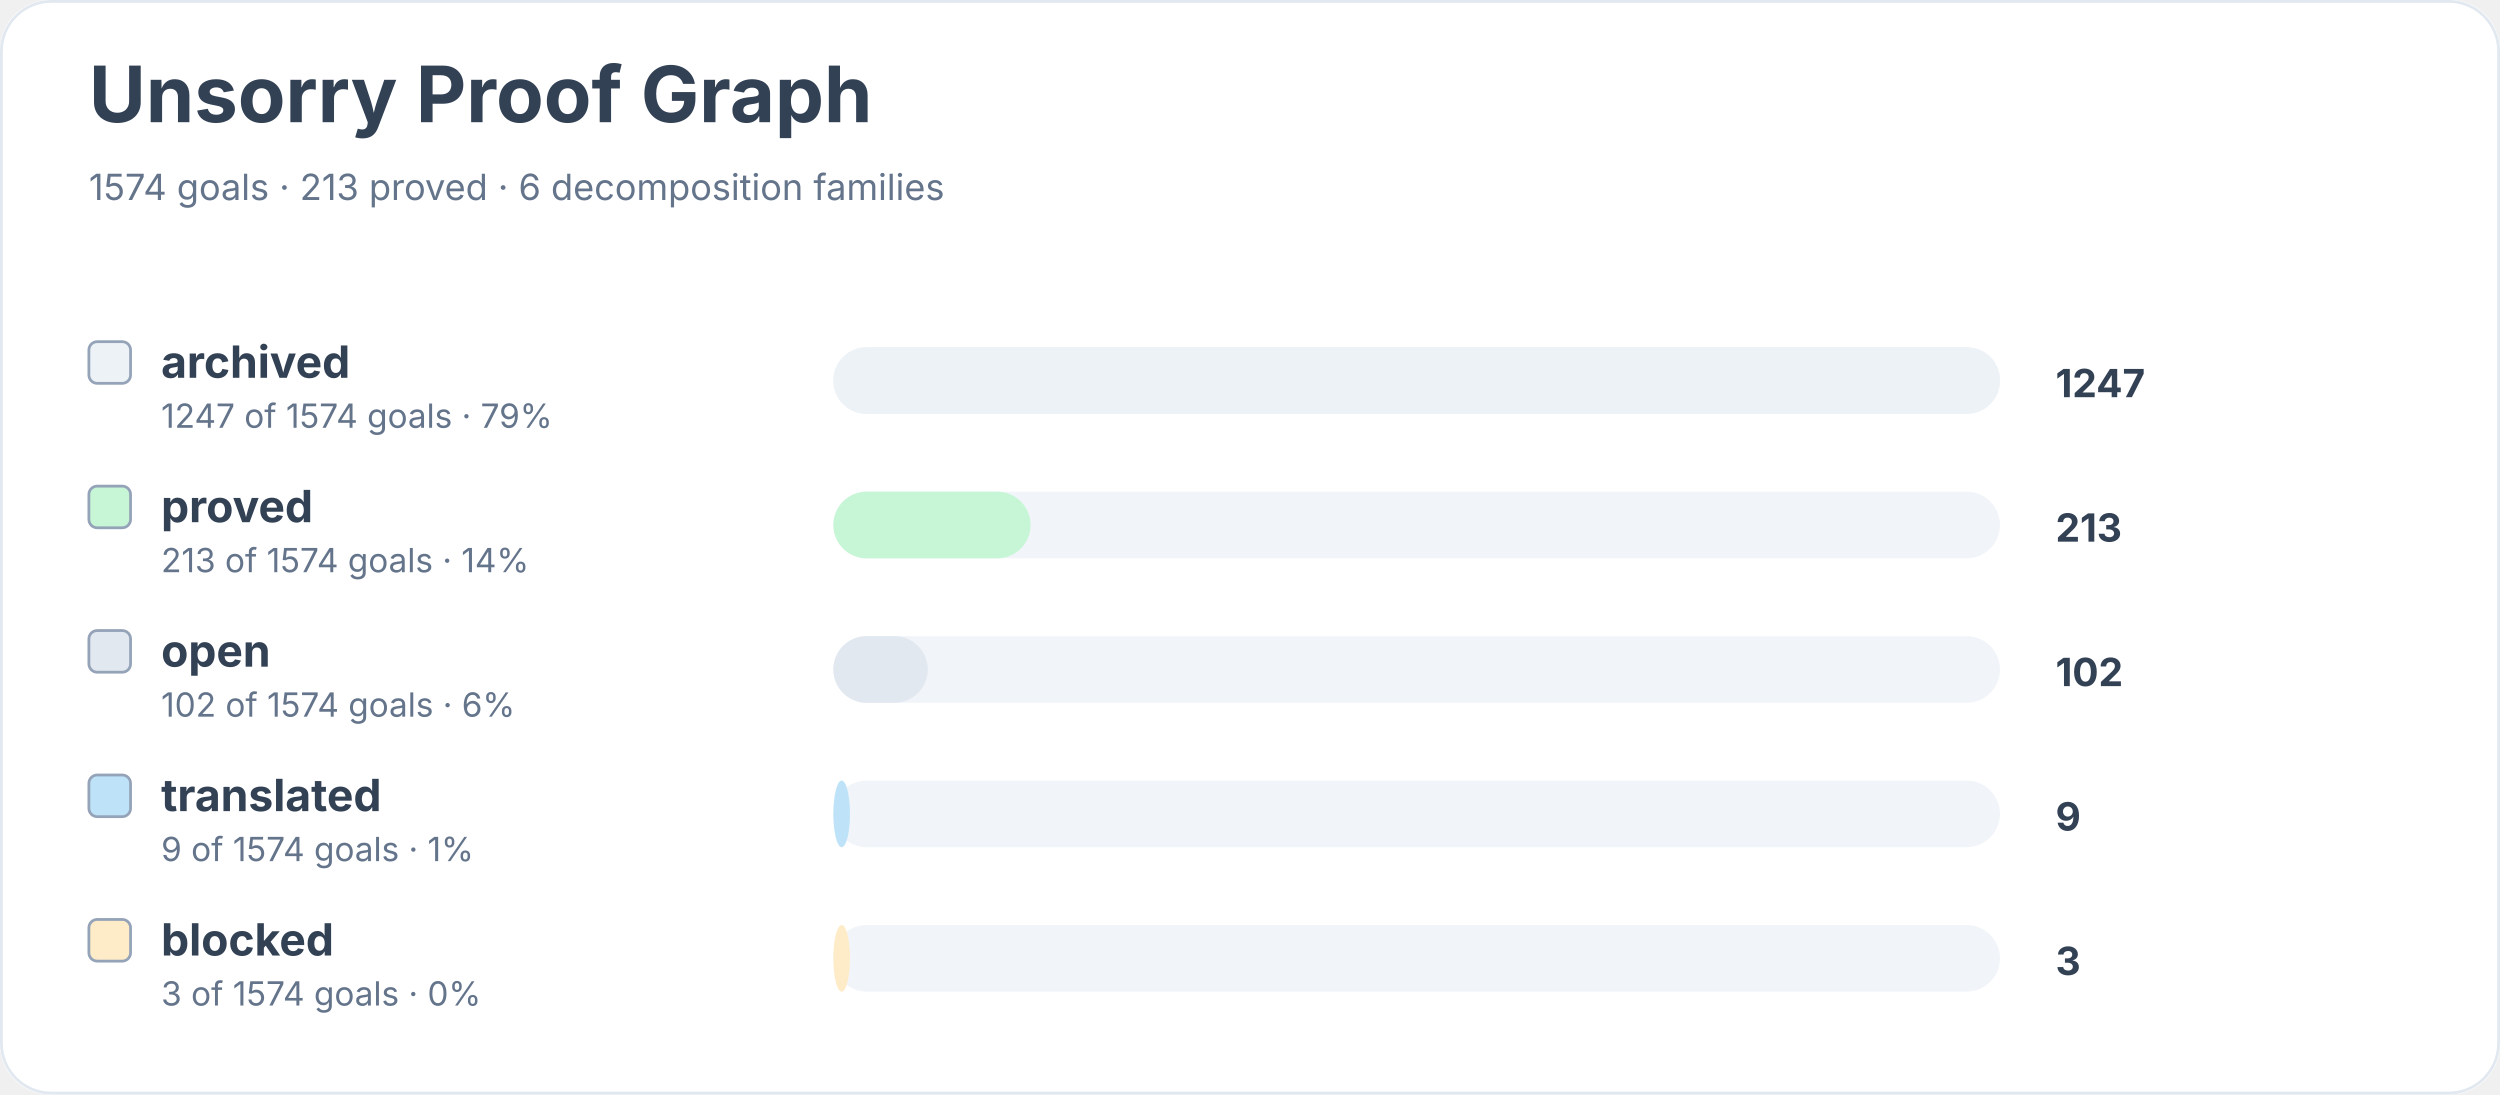
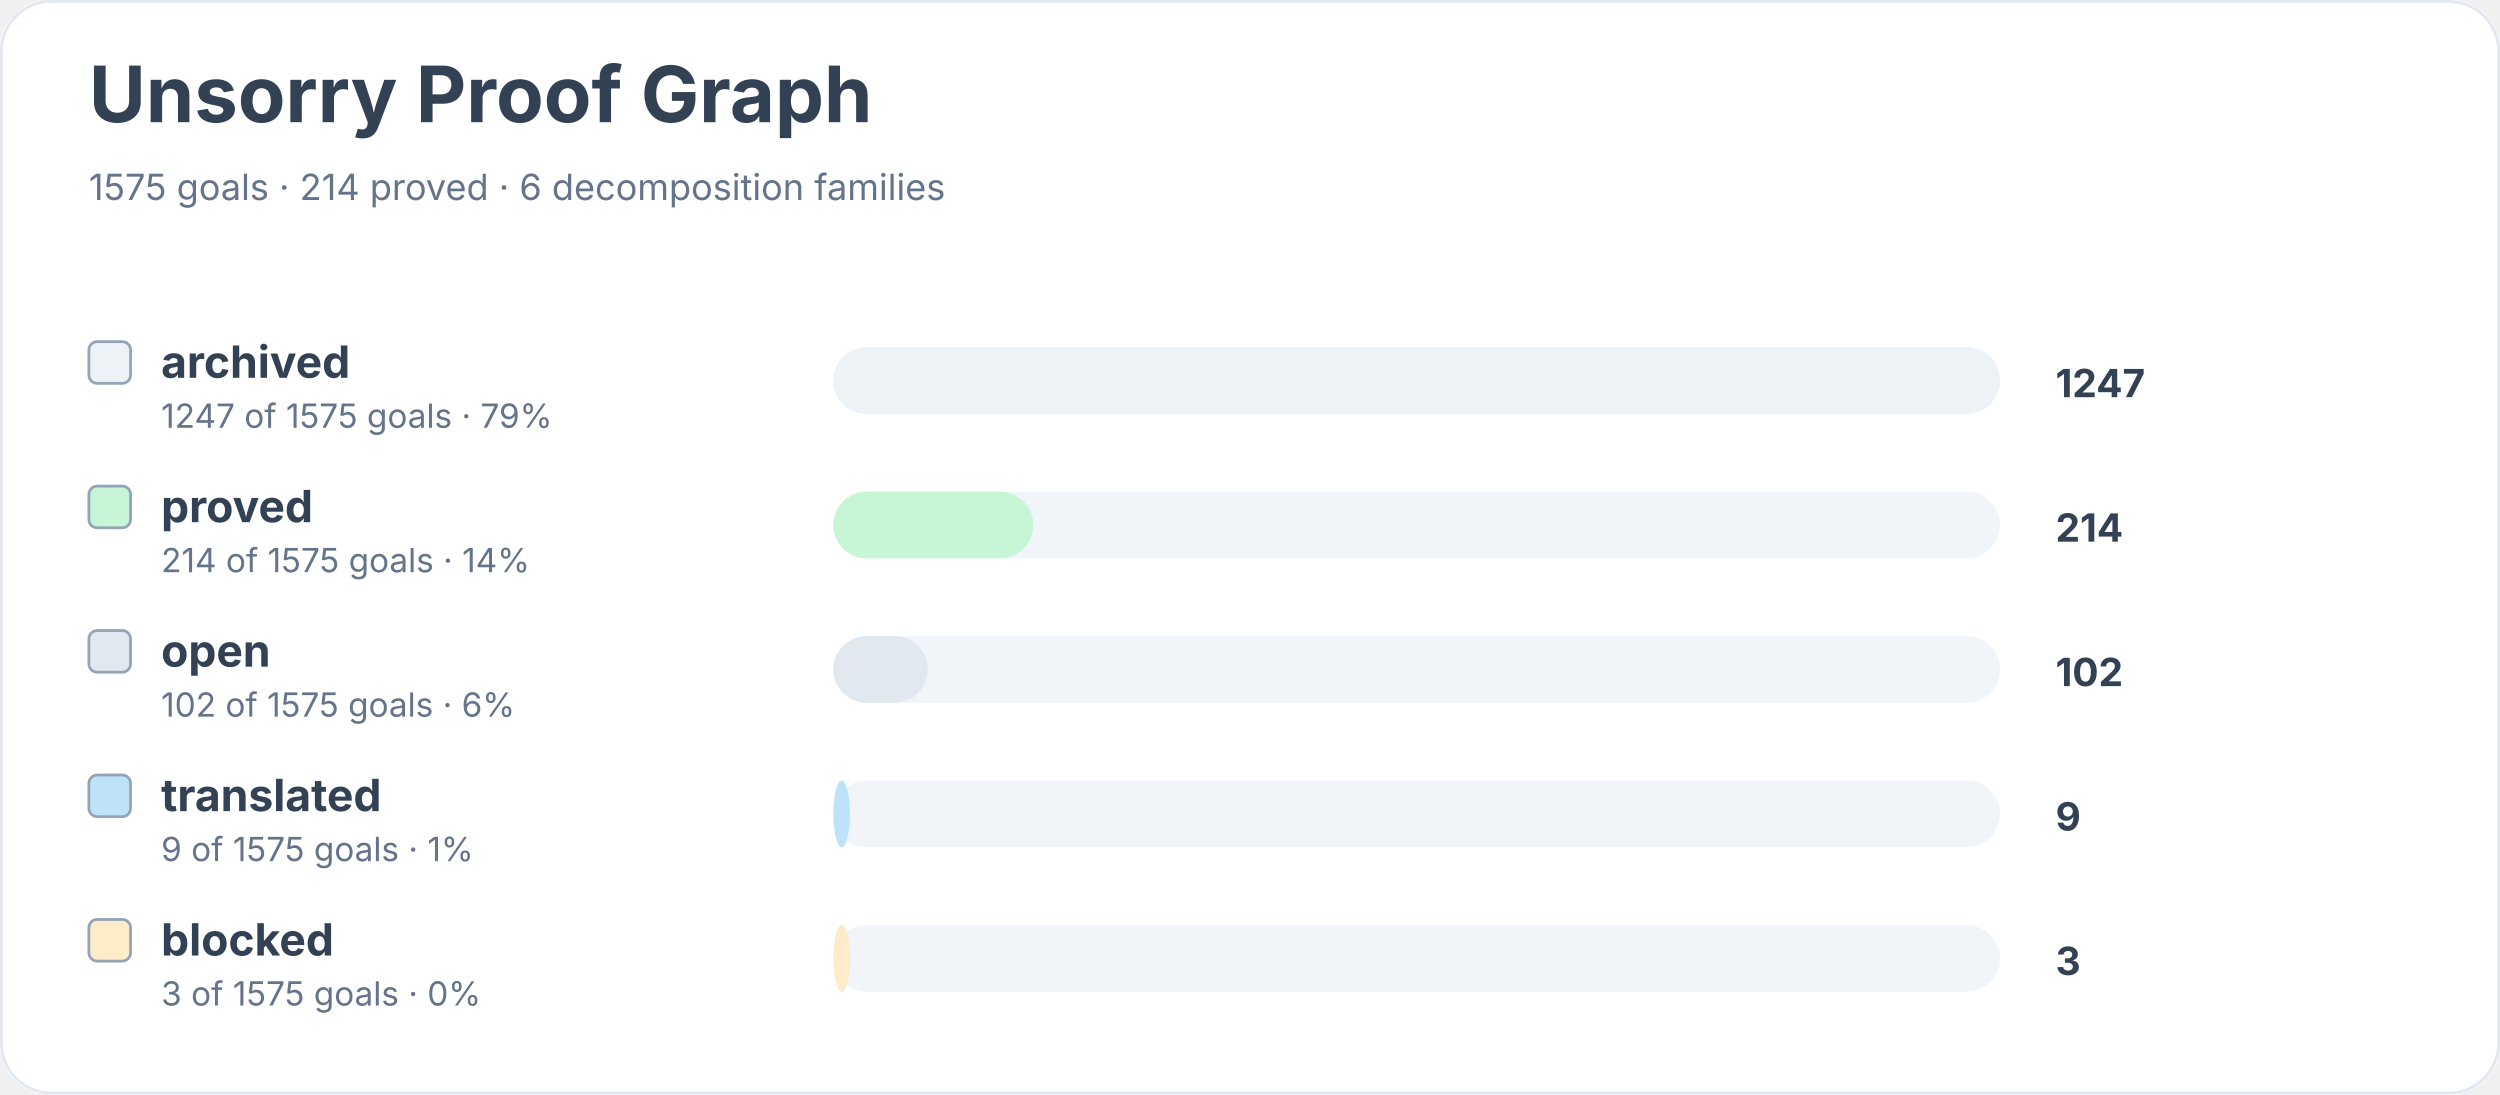
<svg xmlns="http://www.w3.org/2000/svg" width="900" height="394" viewBox="0 0 900 394" role="img" aria-labelledby="title desc">
  <rect width="900" height="100%" rx="18" fill="#ffffff" />
  <rect x="0.5" y="0.5" width="899" height="393" rx="18" fill="none" stroke="#e2e8f0" />
  <text x="32" y="44" font-family="Inter, system-ui, sans-serif" font-size="28" font-weight="700" fill="#334155">Unsorry Proof Graph</text>
-   <text x="32" y="72" font-family="Inter, system-ui, sans-serif" font-size="13" fill="#64748b">1574 goals · 213 proved · 6 decomposition families</text>
+   <text x="32" y="72" font-family="Inter, system-ui, sans-serif" font-size="13" fill="#64748b">1575 goals · 214 proved · 6 decomposition families</text>
  <rect x="32" y="123" width="15" height="15" rx="3" fill="#edf2f7" stroke="#94a3b8" />
  <text x="58" y="136" font-family="Inter, system-ui, sans-serif" font-size="16" font-weight="650" fill="#334155">archived</text>
-   <text x="58" y="154" font-family="Inter, system-ui, sans-serif" font-size="12" fill="#64748b">1247 of 1574 goals · 79%</text>
+   <text x="58" y="154" font-family="Inter, system-ui, sans-serif" font-size="12" fill="#64748b">1247 of 1575 goals · 79%</text>
  <rect x="300" y="125" width="420" height="24" rx="12" fill="#f1f5f9" />
  <rect x="300" y="125" width="420" height="24" rx="12" fill="#edf2f7" />
  <text x="740" y="143" font-family="Inter, system-ui, sans-serif" font-size="14" font-weight="700" fill="#334155">1247</text>
  <rect x="32" y="175" width="15" height="15" rx="3" fill="#c6f6d5" stroke="#94a3b8" />
  <text x="58" y="188" font-family="Inter, system-ui, sans-serif" font-size="16" font-weight="650" fill="#334155">proved</text>
-   <text x="58" y="206" font-family="Inter, system-ui, sans-serif" font-size="12" fill="#64748b">213 of 1574 goals · 14%</text>
+   <text x="58" y="206" font-family="Inter, system-ui, sans-serif" font-size="12" fill="#64748b">214 of 1575 goals · 14%</text>
  <rect x="300" y="177" width="420" height="24" rx="12" fill="#f1f5f9" />
-   <rect x="300" y="177" width="71" height="24" rx="12" fill="#c6f6d5" />
-   <text x="740" y="195" font-family="Inter, system-ui, sans-serif" font-size="14" font-weight="700" fill="#334155">213</text>
+   <rect x="300" y="177" width="72" height="24" rx="12" fill="#c6f6d5" />
+   <text x="740" y="195" font-family="Inter, system-ui, sans-serif" font-size="14" font-weight="700" fill="#334155">214</text>
  <rect x="32" y="227" width="15" height="15" rx="3" fill="#e2e8f0" stroke="#94a3b8" />
  <text x="58" y="240" font-family="Inter, system-ui, sans-serif" font-size="16" font-weight="650" fill="#334155">open</text>
-   <text x="58" y="258" font-family="Inter, system-ui, sans-serif" font-size="12" fill="#64748b">102 of 1574 goals · 6%</text>
+   <text x="58" y="258" font-family="Inter, system-ui, sans-serif" font-size="12" fill="#64748b">102 of 1575 goals · 6%</text>
  <rect x="300" y="229" width="420" height="24" rx="12" fill="#f1f5f9" />
  <rect x="300" y="229" width="34" height="24" rx="12" fill="#e2e8f0" />
  <text x="740" y="247" font-family="Inter, system-ui, sans-serif" font-size="14" font-weight="700" fill="#334155">102</text>
  <rect x="32" y="279" width="15" height="15" rx="3" fill="#bee3f8" stroke="#94a3b8" />
  <text x="58" y="292" font-family="Inter, system-ui, sans-serif" font-size="16" font-weight="650" fill="#334155">translated</text>
-   <text x="58" y="310" font-family="Inter, system-ui, sans-serif" font-size="12" fill="#64748b">9 of 1574 goals · 1%</text>
+   <text x="58" y="310" font-family="Inter, system-ui, sans-serif" font-size="12" fill="#64748b">9 of 1575 goals · 1%</text>
  <rect x="300" y="281" width="420" height="24" rx="12" fill="#f1f5f9" />
  <rect x="300" y="281" width="6" height="24" rx="12" fill="#bee3f8" />
  <text x="740" y="299" font-family="Inter, system-ui, sans-serif" font-size="14" font-weight="700" fill="#334155">9</text>
  <rect x="32" y="331" width="15" height="15" rx="3" fill="#feebc8" stroke="#94a3b8" />
  <text x="58" y="344" font-family="Inter, system-ui, sans-serif" font-size="16" font-weight="650" fill="#334155">blocked</text>
-   <text x="58" y="362" font-family="Inter, system-ui, sans-serif" font-size="12" fill="#64748b">3 of 1574 goals · 0%</text>
+   <text x="58" y="362" font-family="Inter, system-ui, sans-serif" font-size="12" fill="#64748b">3 of 1575 goals · 0%</text>
  <rect x="300" y="333" width="420" height="24" rx="12" fill="#f1f5f9" />
  <rect x="300" y="333" width="6" height="24" rx="12" fill="#feebc8" />
  <text x="740" y="351" font-family="Inter, system-ui, sans-serif" font-size="14" font-weight="700" fill="#334155">3</text>
</svg>
